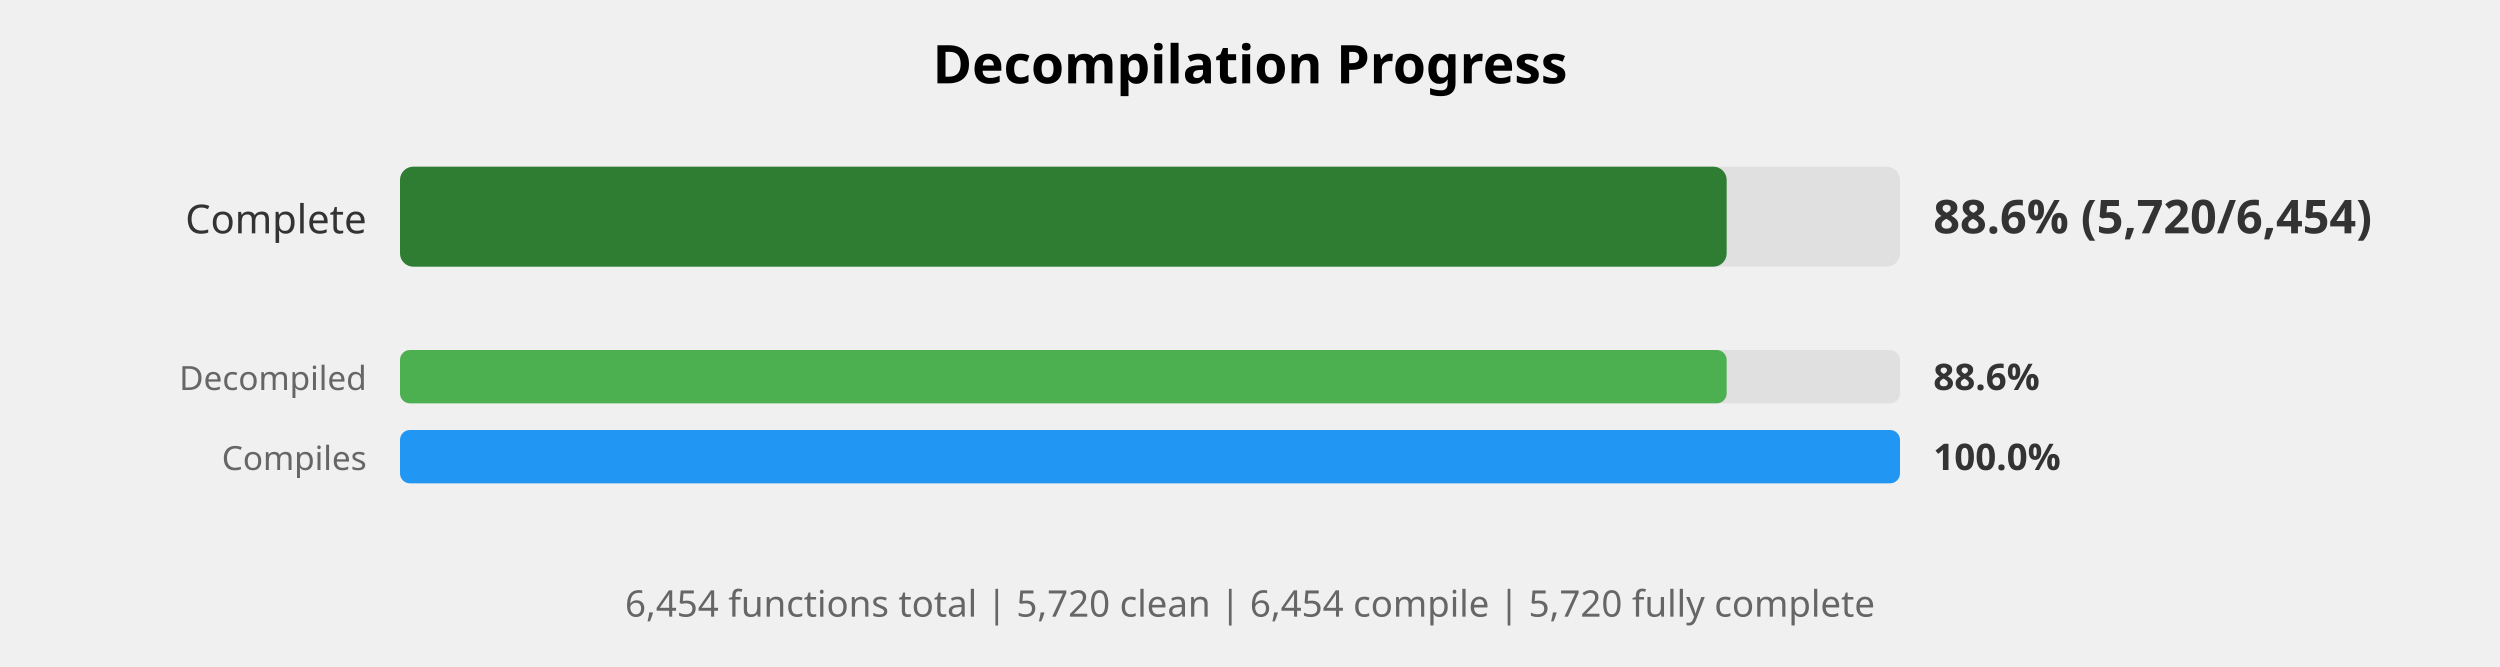
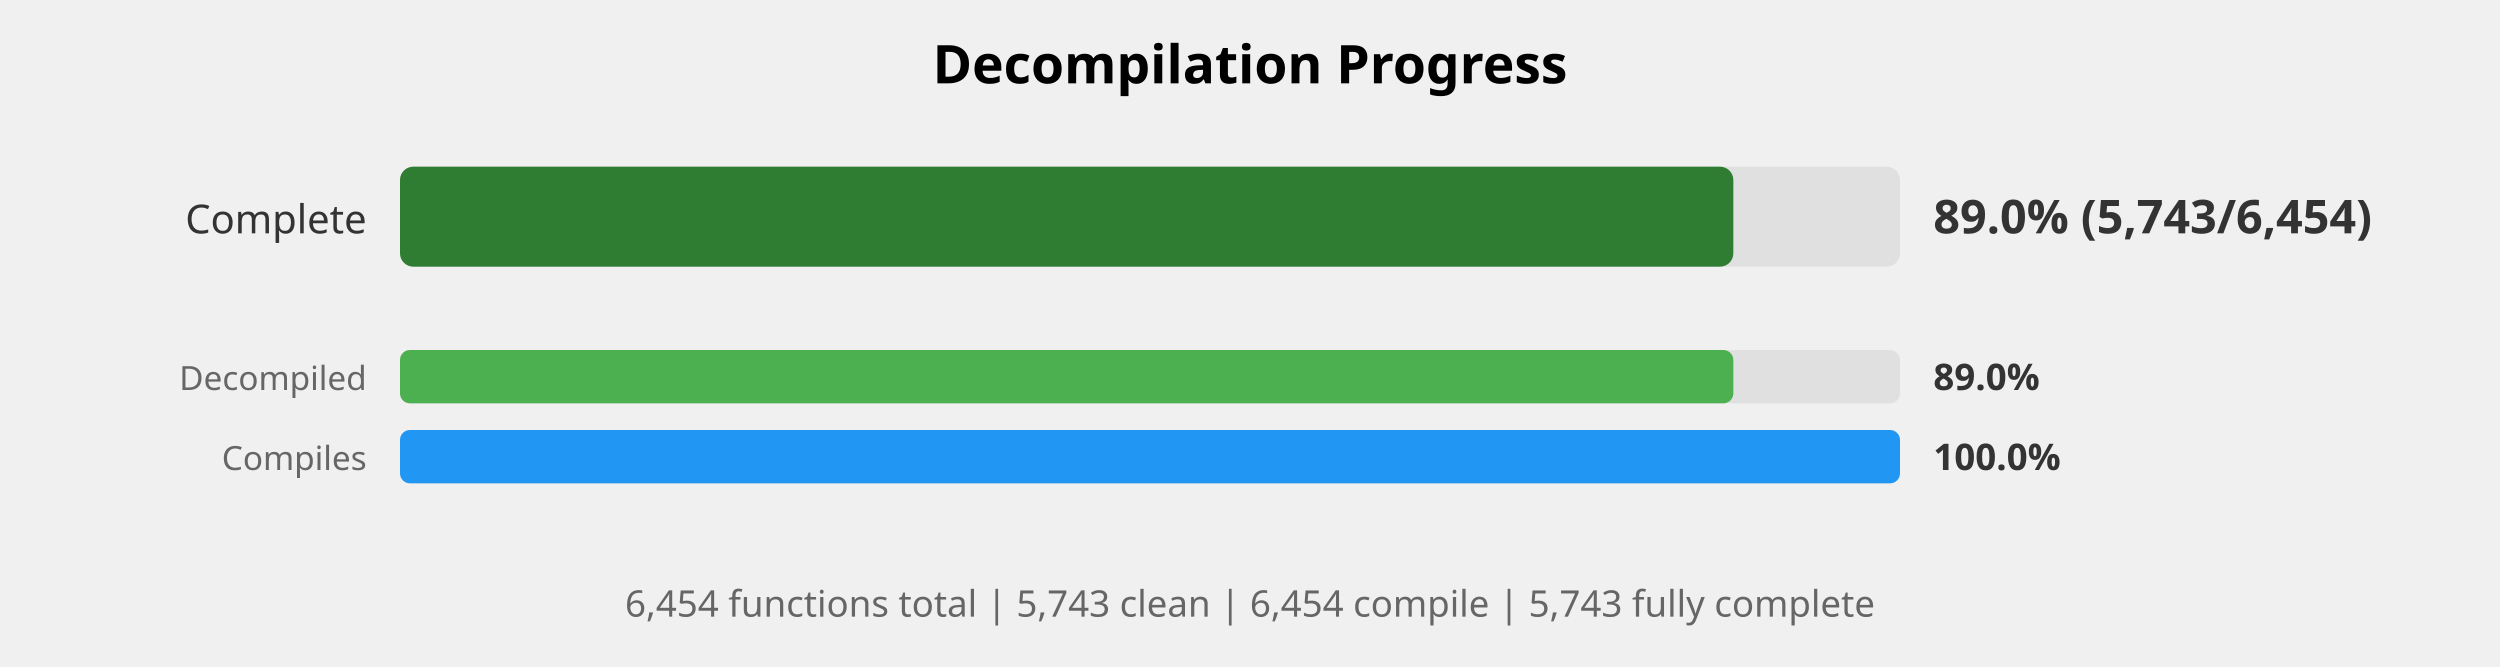
<svg xmlns="http://www.w3.org/2000/svg" width="750" height="200" viewBox="0 0 750 200">
  <style>
    .title { font: bold 16px sans-serif; }
    .label { font: 12px sans-serif; fill: #333; }
    .small-label { font: 10px sans-serif; fill: #666; }
    .percent { font: bold 14px sans-serif; fill: #333; }
    .small-percent { font: bold 11px sans-serif; fill: #333; }
    .summary { font: 11px sans-serif; fill: #666; }
  </style>
  <rect width="100%%" height="100%%" fill="white" />
  <text x="375" y="25" class="title" text-anchor="middle">Decompilation Progress</text>
  <text x="110" y="70" class="label" text-anchor="end">Complete</text>
  <rect x="120" y="50" width="450" height="30" fill="#E0E0E0" rx="4" />
-   <rect x="120" y="50" width="398" height="30" fill="#2E7D32" rx="4" />
-   <text x="580" y="70" class="percent">88.6% (5,720/6,454)</text>
+   <rect x="120" y="50" width="400" height="30" fill="#2E7D32" rx="4" />
+   <text x="580" y="70" class="percent">89.0% (5,743/6,454)</text>
  <text x="110" y="117" class="small-label" text-anchor="end">Decompiled</text>
  <rect x="120" y="105" width="450" height="16" fill="#E0E0E0" rx="3" />
-   <rect x="120" y="105" width="398" height="16" fill="#4CAF50" rx="3" />
-   <text x="580" y="117" class="small-percent">88.6%</text>
+   <rect x="120" y="105" width="400" height="16" fill="#4CAF50" rx="3" />
+   <text x="580" y="117" class="small-percent">89.0%</text>
  <text x="110" y="141" class="small-label" text-anchor="end">Compiles</text>
  <rect x="120" y="129" width="450" height="16" fill="#E0E0E0" rx="3" />
  <rect x="120" y="129" width="450" height="16" fill="#2196F3" rx="3" />
  <text x="580" y="141" class="small-percent">100.0%</text>
  <text x="375" y="185" class="summary" text-anchor="middle">
-     6,454 functions total | 5,720 clean | 6,454 compile | 5,720 fully complete
+     6,454 functions total | 5,743 clean | 6,454 compile | 5,743 fully complete
  </text>
</svg>
